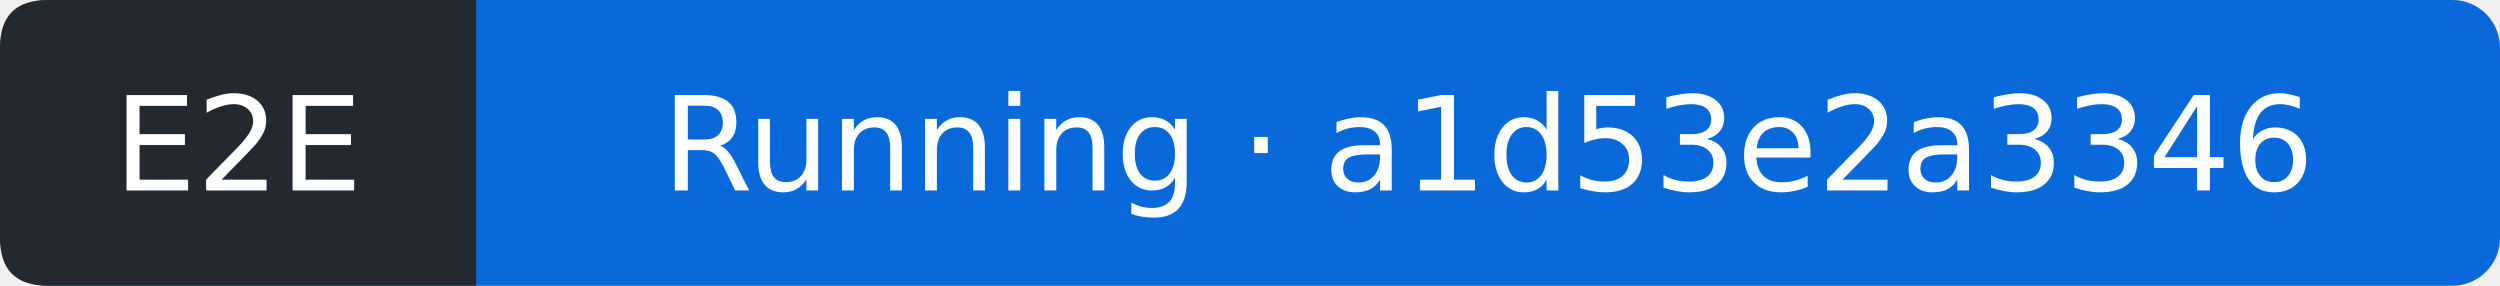
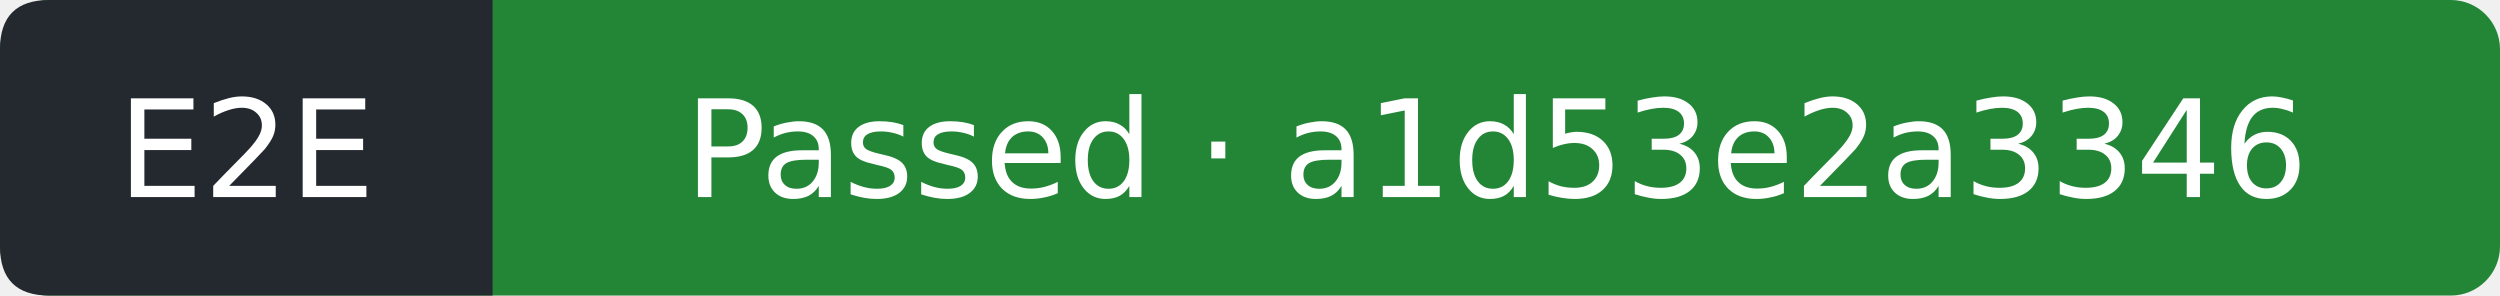
- <svg xmlns="http://www.w3.org/2000/svg" width="210" height="24" viewBox="0 0 210 24" role="img" aria-label="E2E: Running; covered commit a1d53e2a3346d94161d86ea0c60f0d165a88198e; observed 2026-10-13T06:05:53Z">
-   <rect width="210" height="24" rx="4" fill="#0969da" />
+ <svg xmlns="http://www.w3.org/2000/svg" width="203" height="24" viewBox="0 0 203 24" role="img" aria-label="E2E: Passed; covered commit a1d53e2a3346d94161d86ea0c60f0d165a88198e; observed 2026-10-13T06:06:16Z">
+   <rect width="203" height="24" rx="4" fill="#238636" />
  <path d="M4 0H40V24H4Q0 24 0 20V4Q0 0 4 0" fill="#24292f" />
  <g fill="#fff" text-anchor="middle" font-family="Verdana,DejaVu Sans,sans-serif" font-size="11">
    <text x="20" y="16">E2E</text>
-     <text x="125" y="16">Running · a1d53e2a3346</text>
+     <text x="121.5" y="16">Passed · a1d53e2a3346</text>
  </g>
</svg>
